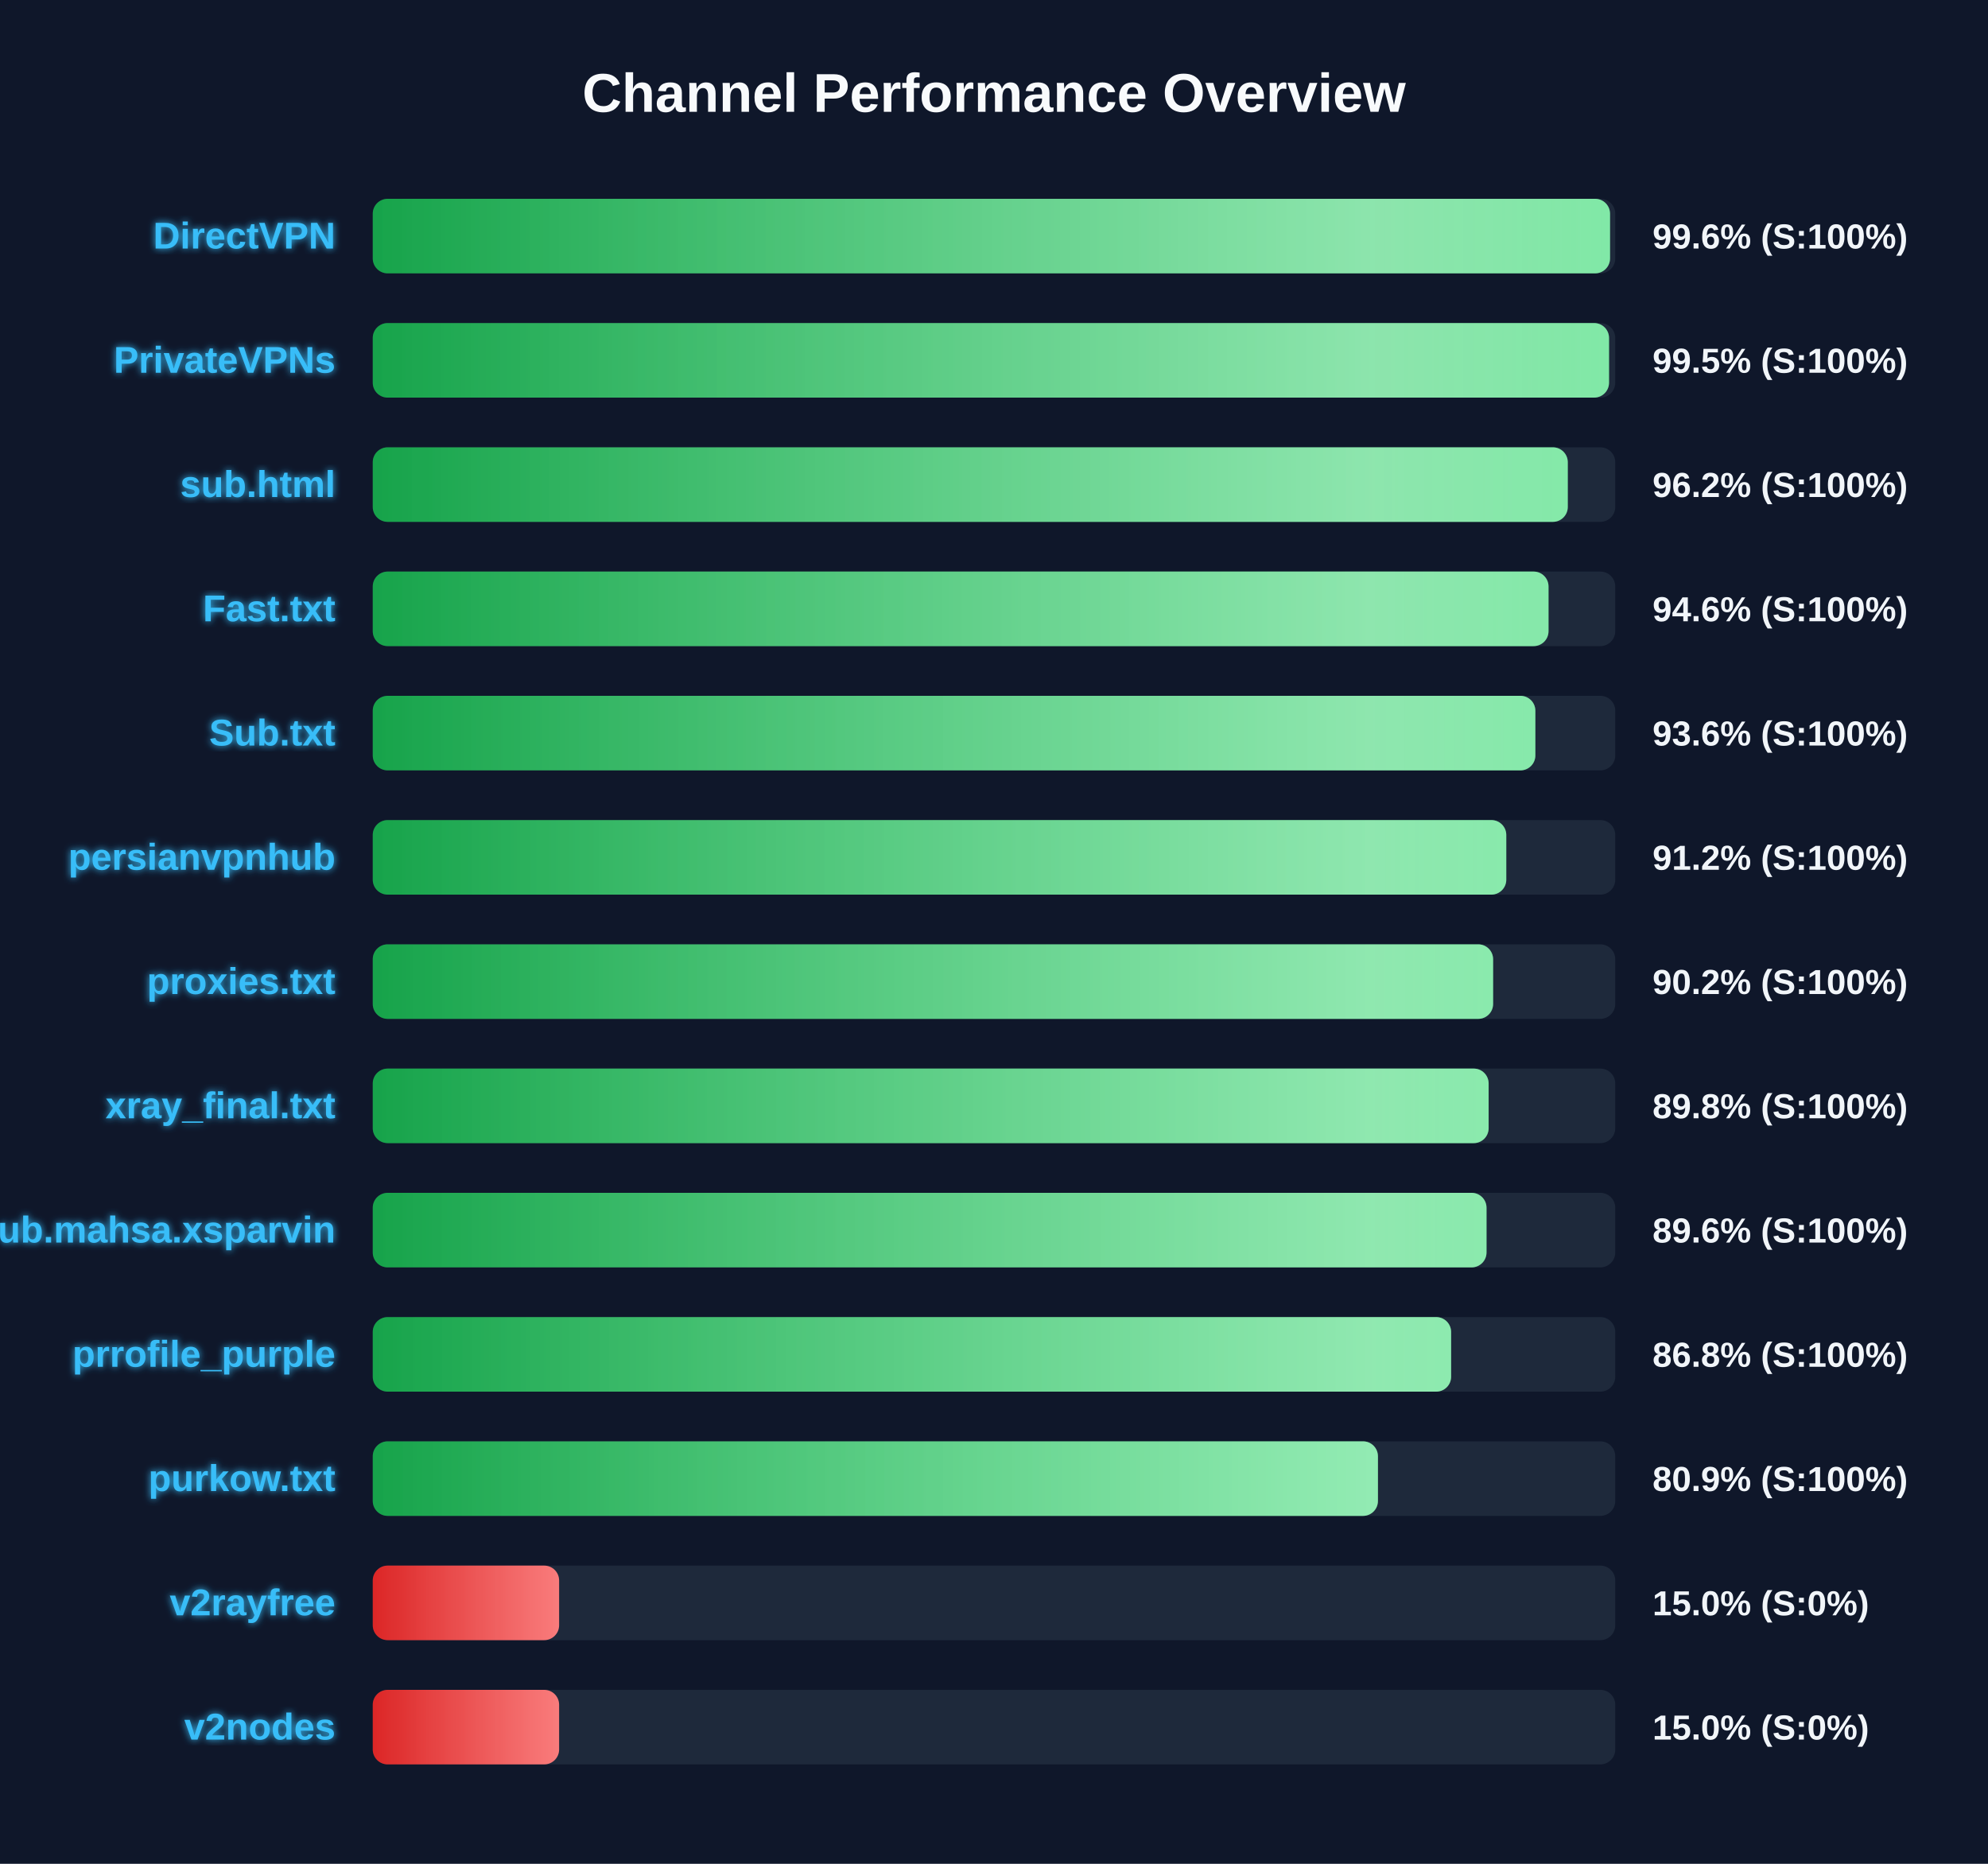
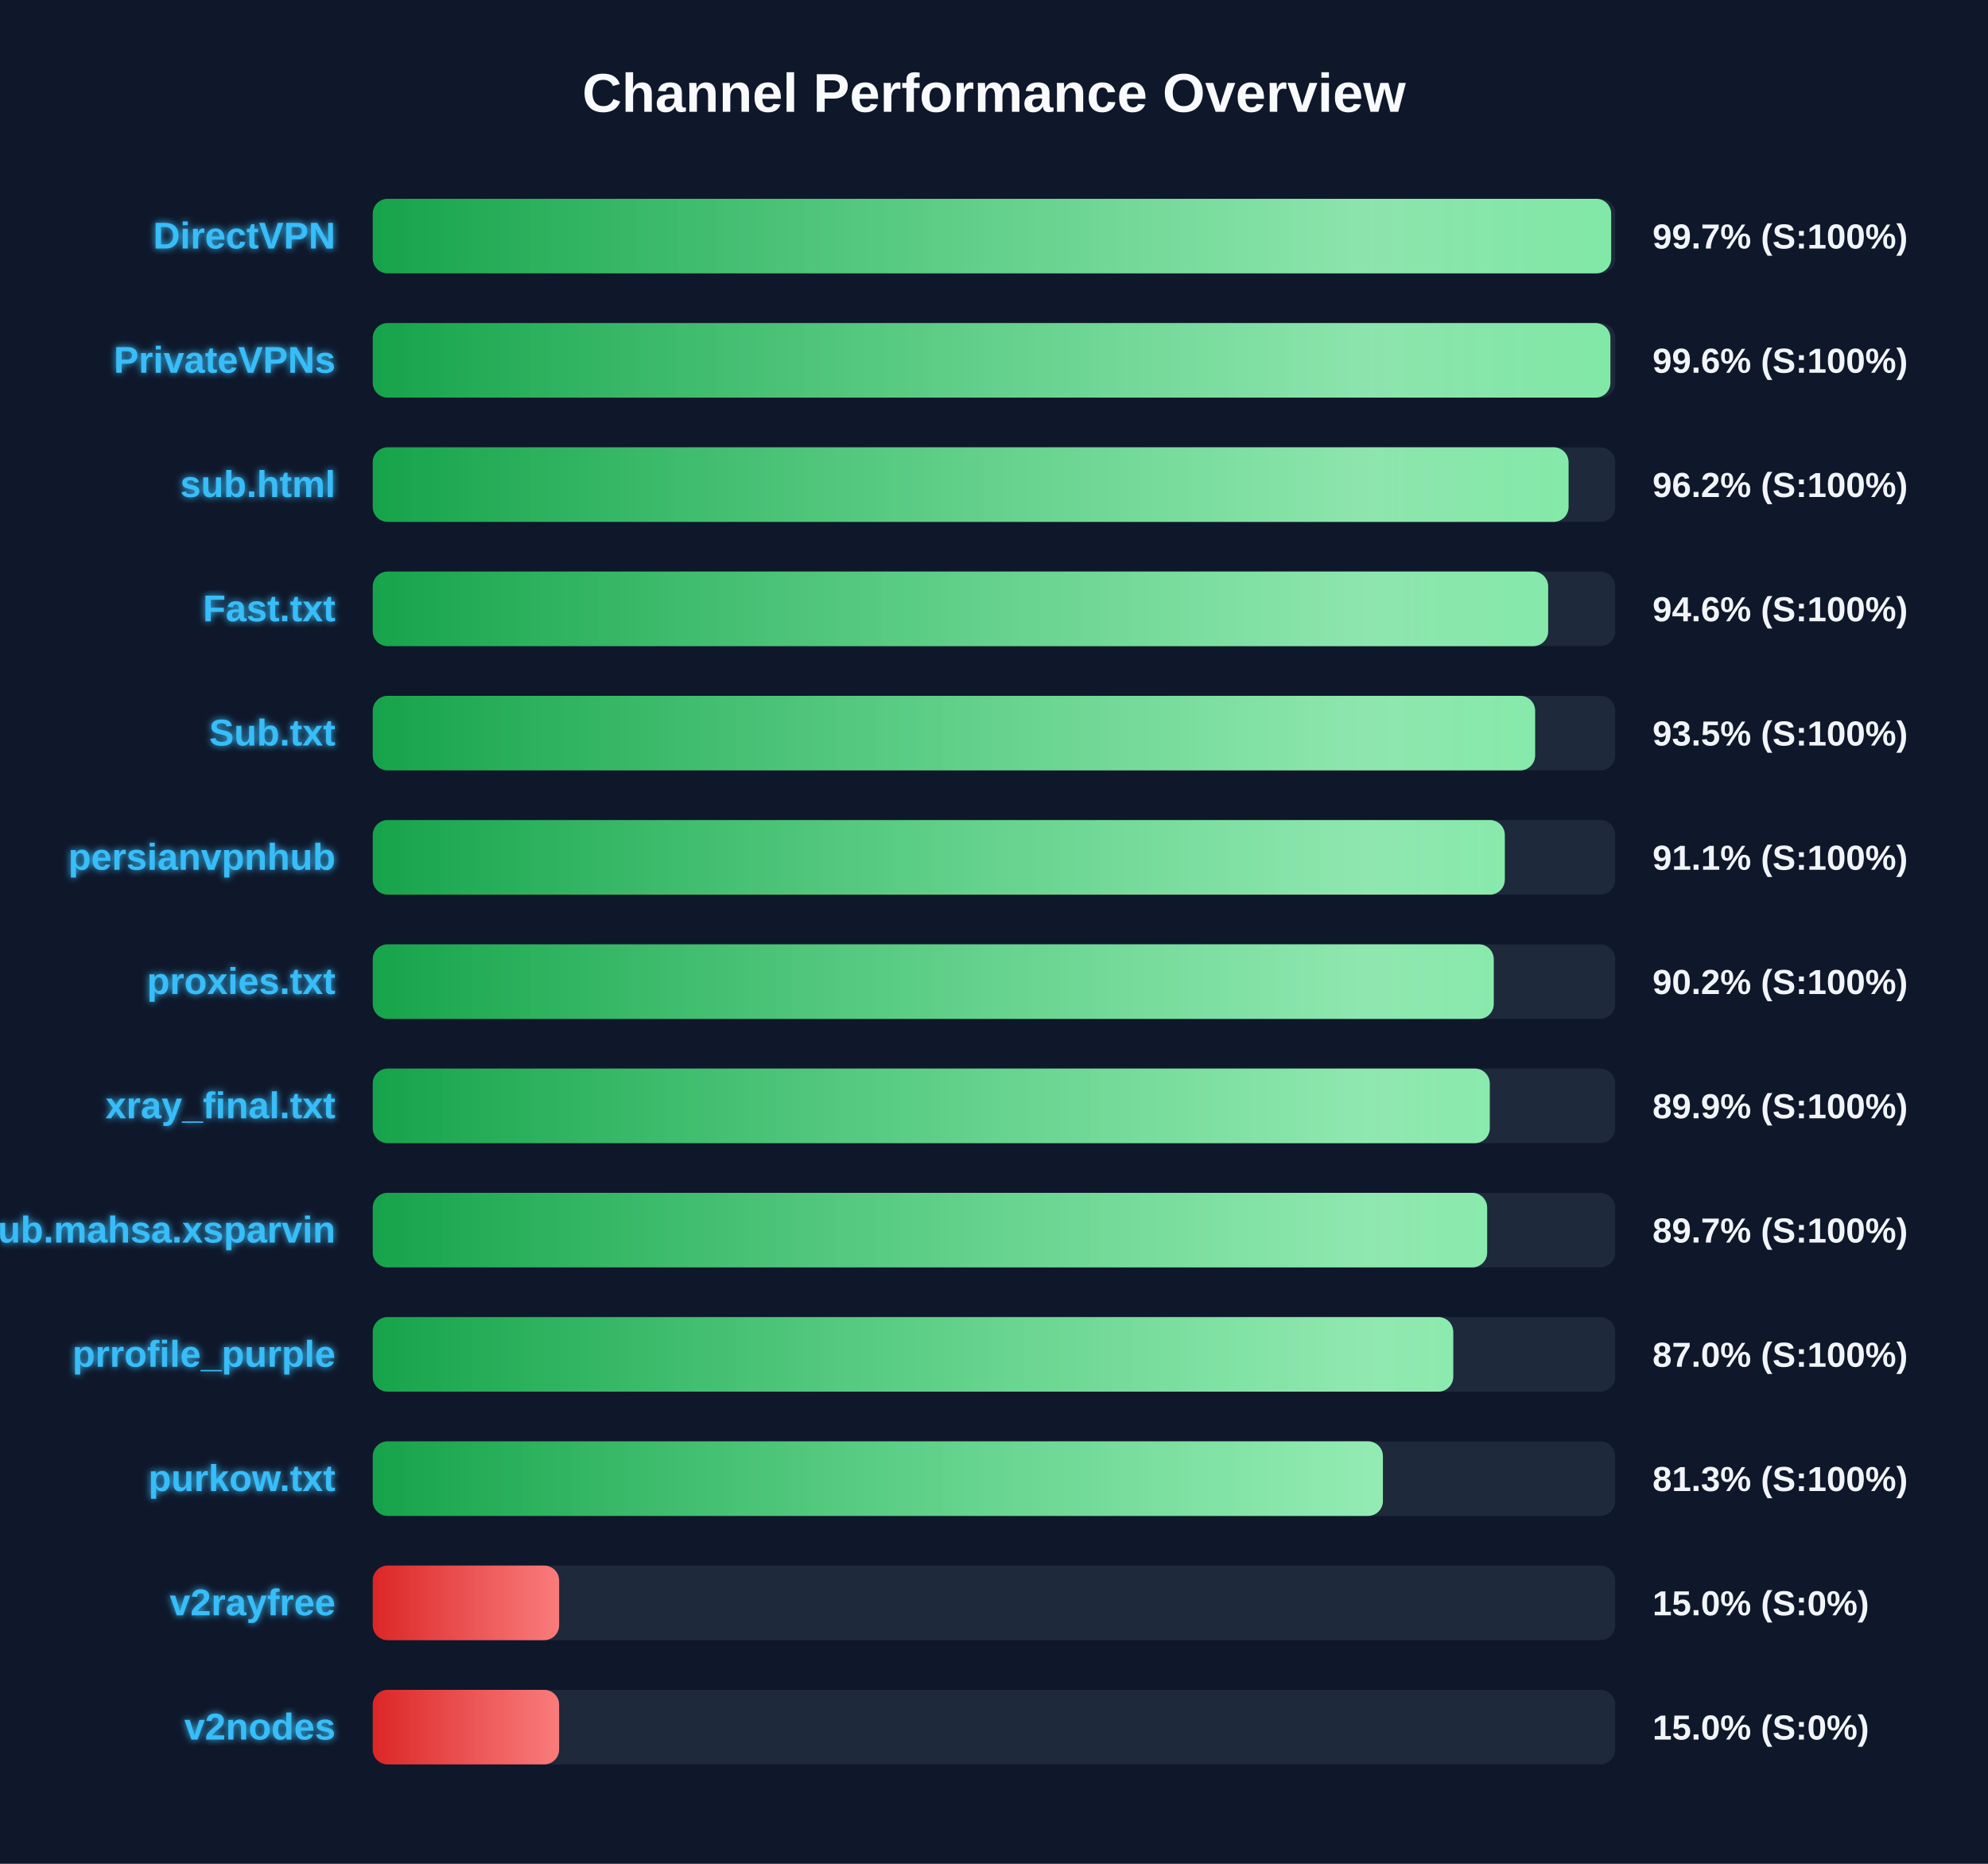
<svg xmlns="http://www.w3.org/2000/svg" width="800" height="750" version="1.1">
  <defs>
    <linearGradient id="grad-green" x1="0%" y1="0%" x2="100%" y2="0%">
      <stop offset="0%" stop-color="#16a34a" />
      <stop offset="100%" stop-color="#4ade80" />
    </linearGradient>
    <linearGradient id="grad-yellow" x1="0%" y1="0%" x2="100%" y2="0%">
      <stop offset="0%" stop-color="#ca8a04" />
      <stop offset="100%" stop-color="#fde047" />
    </linearGradient>
    <linearGradient id="grad-red" x1="0%" y1="0%" x2="100%" y2="0%">
      <stop offset="0%" stop-color="#dc2626" />
      <stop offset="100%" stop-color="#f87171" />
    </linearGradient>
    <linearGradient id="shimmer" x1="0%" y1="0%" x2="100%" y2="0%">
      <stop offset="0%" stop-color="rgba(255,255,255,0)" />
      <stop offset="50%" stop-color="rgba(255,255,255,0.4)" />
      <stop offset="100%" stop-color="rgba(255,255,255,0)" />
    </linearGradient>
    <filter id="glow" x="-20%" y="-20%" width="140%" height="140%">
      <feGaussianBlur stdDeviation="1.5" result="blur" />
      <feComposite in="SourceGraphic" in2="blur" operator="over" />
    </filter>
  </defs>
  <style>
        .bg-rect { fill: #0f172a; }
        .title { font: bold 22px 'Segoe UI', Arial, sans-serif; fill: #f8fafc; }
        .row { font: bold 15px 'Segoe UI', Arial, sans-serif; fill: #38bdf8; filter: url(#glow); }
        .score { font: bold 14px 'Segoe UI', Arial, sans-serif; fill: #f1f5f9; }
        @keyframes shimmer-anim {
            0% { transform: translateX(-100%); }
            100% { transform: translateX(200%); }
        }
        .shimmer-rect {
            animation: shimmer-anim 2.5s infinite linear;
        }
    </style>
  <rect width="100%" height="100%" class="bg-rect" />
  <text x="400" y="45" text-anchor="middle" class="title">Channel Performance Overview</text>
  <rect x="150" y="80" width="500" height="30" fill="#1e293b" rx="6" />
  <clipPath id="clip-0">
-     <rect x="150" y="80" width="497.9" height="30" rx="6" />
+     <rect x="150" y="80" width="498.35" height="30" rx="6" />
  </clipPath>
-   <rect x="150" y="80" width="497.9" height="30" fill="url(#grad-green)" rx="6" />
+   <rect x="150" y="80" width="498.35" height="30" fill="url(#grad-green)" rx="6" />
  <g clip-path="url(#clip-0)">
    <rect x="150" y="80" width="100%" height="30" fill="url(#shimmer)" class="shimmer-rect" />
  </g>
  <text x="135" y="100" text-anchor="end" class="row">DirectVPN</text>
-   <text x="665" y="100" text-anchor="start" class="score">99.6% (S:100%)</text>
+   <text x="665" y="100" text-anchor="start" class="score">99.7% (S:100%)</text>
  <rect x="150" y="130" width="500" height="30" fill="#1e293b" rx="6" />
  <clipPath id="clip-1">
-     <rect x="150" y="130" width="497.5" height="30" rx="6" />
+     <rect x="150" y="130" width="498.05" height="30" rx="6" />
  </clipPath>
-   <rect x="150" y="130" width="497.5" height="30" fill="url(#grad-green)" rx="6" />
+   <rect x="150" y="130" width="498.05" height="30" fill="url(#grad-green)" rx="6" />
  <g clip-path="url(#clip-1)">
    <rect x="150" y="130" width="100%" height="30" fill="url(#shimmer)" class="shimmer-rect" />
  </g>
  <text x="135" y="150" text-anchor="end" class="row">PrivateVPNs</text>
-   <text x="665" y="150" text-anchor="start" class="score">99.5% (S:100%)</text>
+   <text x="665" y="150" text-anchor="start" class="score">99.6% (S:100%)</text>
  <rect x="150" y="180" width="500" height="30" fill="#1e293b" rx="6" />
  <clipPath id="clip-2">
-     <rect x="150" y="180" width="480.9" height="30" rx="6" />
+     <rect x="150" y="180" width="481.2" height="30" rx="6" />
  </clipPath>
-   <rect x="150" y="180" width="480.9" height="30" fill="url(#grad-green)" rx="6" />
+   <rect x="150" y="180" width="481.2" height="30" fill="url(#grad-green)" rx="6" />
  <g clip-path="url(#clip-2)">
    <rect x="150" y="180" width="100%" height="30" fill="url(#shimmer)" class="shimmer-rect" />
  </g>
  <text x="135" y="200" text-anchor="end" class="row">sub.html</text>
  <text x="665" y="200" text-anchor="start" class="score">96.2% (S:100%)</text>
  <rect x="150" y="230" width="500" height="30" fill="#1e293b" rx="6" />
  <clipPath id="clip-3">
-     <rect x="150" y="230" width="473.15" height="30" rx="6" />
+     <rect x="150" y="230" width="473.0" height="30" rx="6" />
  </clipPath>
-   <rect x="150" y="230" width="473.15" height="30" fill="url(#grad-green)" rx="6" />
+   <rect x="150" y="230" width="473.0" height="30" fill="url(#grad-green)" rx="6" />
  <g clip-path="url(#clip-3)">
    <rect x="150" y="230" width="100%" height="30" fill="url(#shimmer)" class="shimmer-rect" />
  </g>
  <text x="135" y="250" text-anchor="end" class="row">Fast.txt</text>
  <text x="665" y="250" text-anchor="start" class="score">94.6% (S:100%)</text>
  <rect x="150" y="280" width="500" height="30" fill="#1e293b" rx="6" />
  <clipPath id="clip-4">
-     <rect x="150" y="280" width="467.85" height="30" rx="6" />
+     <rect x="150" y="280" width="467.75" height="30" rx="6" />
  </clipPath>
-   <rect x="150" y="280" width="467.85" height="30" fill="url(#grad-green)" rx="6" />
+   <rect x="150" y="280" width="467.75" height="30" fill="url(#grad-green)" rx="6" />
  <g clip-path="url(#clip-4)">
    <rect x="150" y="280" width="100%" height="30" fill="url(#shimmer)" class="shimmer-rect" />
  </g>
  <text x="135" y="300" text-anchor="end" class="row">Sub.txt</text>
-   <text x="665" y="300" text-anchor="start" class="score">93.6% (S:100%)</text>
+   <text x="665" y="300" text-anchor="start" class="score">93.5% (S:100%)</text>
  <rect x="150" y="330" width="500" height="30" fill="#1e293b" rx="6" />
  <clipPath id="clip-5">
-     <rect x="150" y="330" width="456.15" height="30" rx="6" />
+     <rect x="150" y="330" width="455.55" height="30" rx="6" />
  </clipPath>
-   <rect x="150" y="330" width="456.15" height="30" fill="url(#grad-green)" rx="6" />
+   <rect x="150" y="330" width="455.55" height="30" fill="url(#grad-green)" rx="6" />
  <g clip-path="url(#clip-5)">
    <rect x="150" y="330" width="100%" height="30" fill="url(#shimmer)" class="shimmer-rect" />
  </g>
  <text x="135" y="350" text-anchor="end" class="row">persianvpnhub</text>
-   <text x="665" y="350" text-anchor="start" class="score">91.2% (S:100%)</text>
+   <text x="665" y="350" text-anchor="start" class="score">91.1% (S:100%)</text>
  <rect x="150" y="380" width="500" height="30" fill="#1e293b" rx="6" />
  <clipPath id="clip-6">
-     <rect x="150" y="380" width="450.85" height="30" rx="6" />
+     <rect x="150" y="380" width="451.1" height="30" rx="6" />
  </clipPath>
-   <rect x="150" y="380" width="450.85" height="30" fill="url(#grad-green)" rx="6" />
+   <rect x="150" y="380" width="451.1" height="30" fill="url(#grad-green)" rx="6" />
  <g clip-path="url(#clip-6)">
    <rect x="150" y="380" width="100%" height="30" fill="url(#shimmer)" class="shimmer-rect" />
  </g>
  <text x="135" y="400" text-anchor="end" class="row">proxies.txt</text>
  <text x="665" y="400" text-anchor="start" class="score">90.2% (S:100%)</text>
  <rect x="150" y="430" width="500" height="30" fill="#1e293b" rx="6" />
  <clipPath id="clip-7">
-     <rect x="150" y="430" width="449.05" height="30" rx="6" />
+     <rect x="150" y="430" width="449.5" height="30" rx="6" />
  </clipPath>
-   <rect x="150" y="430" width="449.05" height="30" fill="url(#grad-green)" rx="6" />
+   <rect x="150" y="430" width="449.5" height="30" fill="url(#grad-green)" rx="6" />
  <g clip-path="url(#clip-7)">
    <rect x="150" y="430" width="100%" height="30" fill="url(#shimmer)" class="shimmer-rect" />
  </g>
  <text x="135" y="450" text-anchor="end" class="row">xray_final.txt</text>
-   <text x="665" y="450" text-anchor="start" class="score">89.8% (S:100%)</text>
+   <text x="665" y="450" text-anchor="start" class="score">89.9% (S:100%)</text>
  <rect x="150" y="480" width="500" height="30" fill="#1e293b" rx="6" />
  <clipPath id="clip-8">
-     <rect x="150" y="480" width="448.2" height="30" rx="6" />
+     <rect x="150" y="480" width="448.45" height="30" rx="6" />
  </clipPath>
-   <rect x="150" y="480" width="448.2" height="30" fill="url(#grad-green)" rx="6" />
+   <rect x="150" y="480" width="448.45" height="30" fill="url(#grad-green)" rx="6" />
  <g clip-path="url(#clip-8)">
    <rect x="150" y="480" width="100%" height="30" fill="url(#shimmer)" class="shimmer-rect" />
  </g>
  <text x="135" y="500" text-anchor="end" class="row">Sub.mahsa.xsparvin</text>
-   <text x="665" y="500" text-anchor="start" class="score">89.6% (S:100%)</text>
+   <text x="665" y="500" text-anchor="start" class="score">89.7% (S:100%)</text>
  <rect x="150" y="530" width="500" height="30" fill="#1e293b" rx="6" />
  <clipPath id="clip-9">
-     <rect x="150" y="530" width="433.95" height="30" rx="6" />
+     <rect x="150" y="530" width="434.8" height="30" rx="6" />
  </clipPath>
-   <rect x="150" y="530" width="433.95" height="30" fill="url(#grad-green)" rx="6" />
+   <rect x="150" y="530" width="434.8" height="30" fill="url(#grad-green)" rx="6" />
  <g clip-path="url(#clip-9)">
    <rect x="150" y="530" width="100%" height="30" fill="url(#shimmer)" class="shimmer-rect" />
  </g>
  <text x="135" y="550" text-anchor="end" class="row">prrofile_purple</text>
-   <text x="665" y="550" text-anchor="start" class="score">86.8% (S:100%)</text>
+   <text x="665" y="550" text-anchor="start" class="score">87.0% (S:100%)</text>
  <rect x="150" y="580" width="500" height="30" fill="#1e293b" rx="6" />
  <clipPath id="clip-10">
-     <rect x="150" y="580" width="404.5" height="30" rx="6" />
+     <rect x="150" y="580" width="406.5" height="30" rx="6" />
  </clipPath>
-   <rect x="150" y="580" width="404.5" height="30" fill="url(#grad-green)" rx="6" />
+   <rect x="150" y="580" width="406.5" height="30" fill="url(#grad-green)" rx="6" />
  <g clip-path="url(#clip-10)">
    <rect x="150" y="580" width="100%" height="30" fill="url(#shimmer)" class="shimmer-rect" />
  </g>
  <text x="135" y="600" text-anchor="end" class="row">purkow.txt</text>
-   <text x="665" y="600" text-anchor="start" class="score">80.9% (S:100%)</text>
+   <text x="665" y="600" text-anchor="start" class="score">81.3% (S:100%)</text>
  <rect x="150" y="630" width="500" height="30" fill="#1e293b" rx="6" />
  <clipPath id="clip-11">
    <rect x="150" y="630" width="75.0" height="30" rx="6" />
  </clipPath>
  <rect x="150" y="630" width="75.0" height="30" fill="url(#grad-red)" rx="6" />
  <g clip-path="url(#clip-11)">
    <rect x="150" y="630" width="100%" height="30" fill="url(#shimmer)" class="shimmer-rect" />
  </g>
  <text x="135" y="650" text-anchor="end" class="row">v2rayfree</text>
  <text x="665" y="650" text-anchor="start" class="score">15.0% (S:0%)</text>
  <rect x="150" y="680" width="500" height="30" fill="#1e293b" rx="6" />
  <clipPath id="clip-12">
    <rect x="150" y="680" width="75.0" height="30" rx="6" />
  </clipPath>
  <rect x="150" y="680" width="75.0" height="30" fill="url(#grad-red)" rx="6" />
  <g clip-path="url(#clip-12)">
    <rect x="150" y="680" width="100%" height="30" fill="url(#shimmer)" class="shimmer-rect" />
  </g>
  <text x="135" y="700" text-anchor="end" class="row">v2nodes</text>
  <text x="665" y="700" text-anchor="start" class="score">15.0% (S:0%)</text>
</svg>
